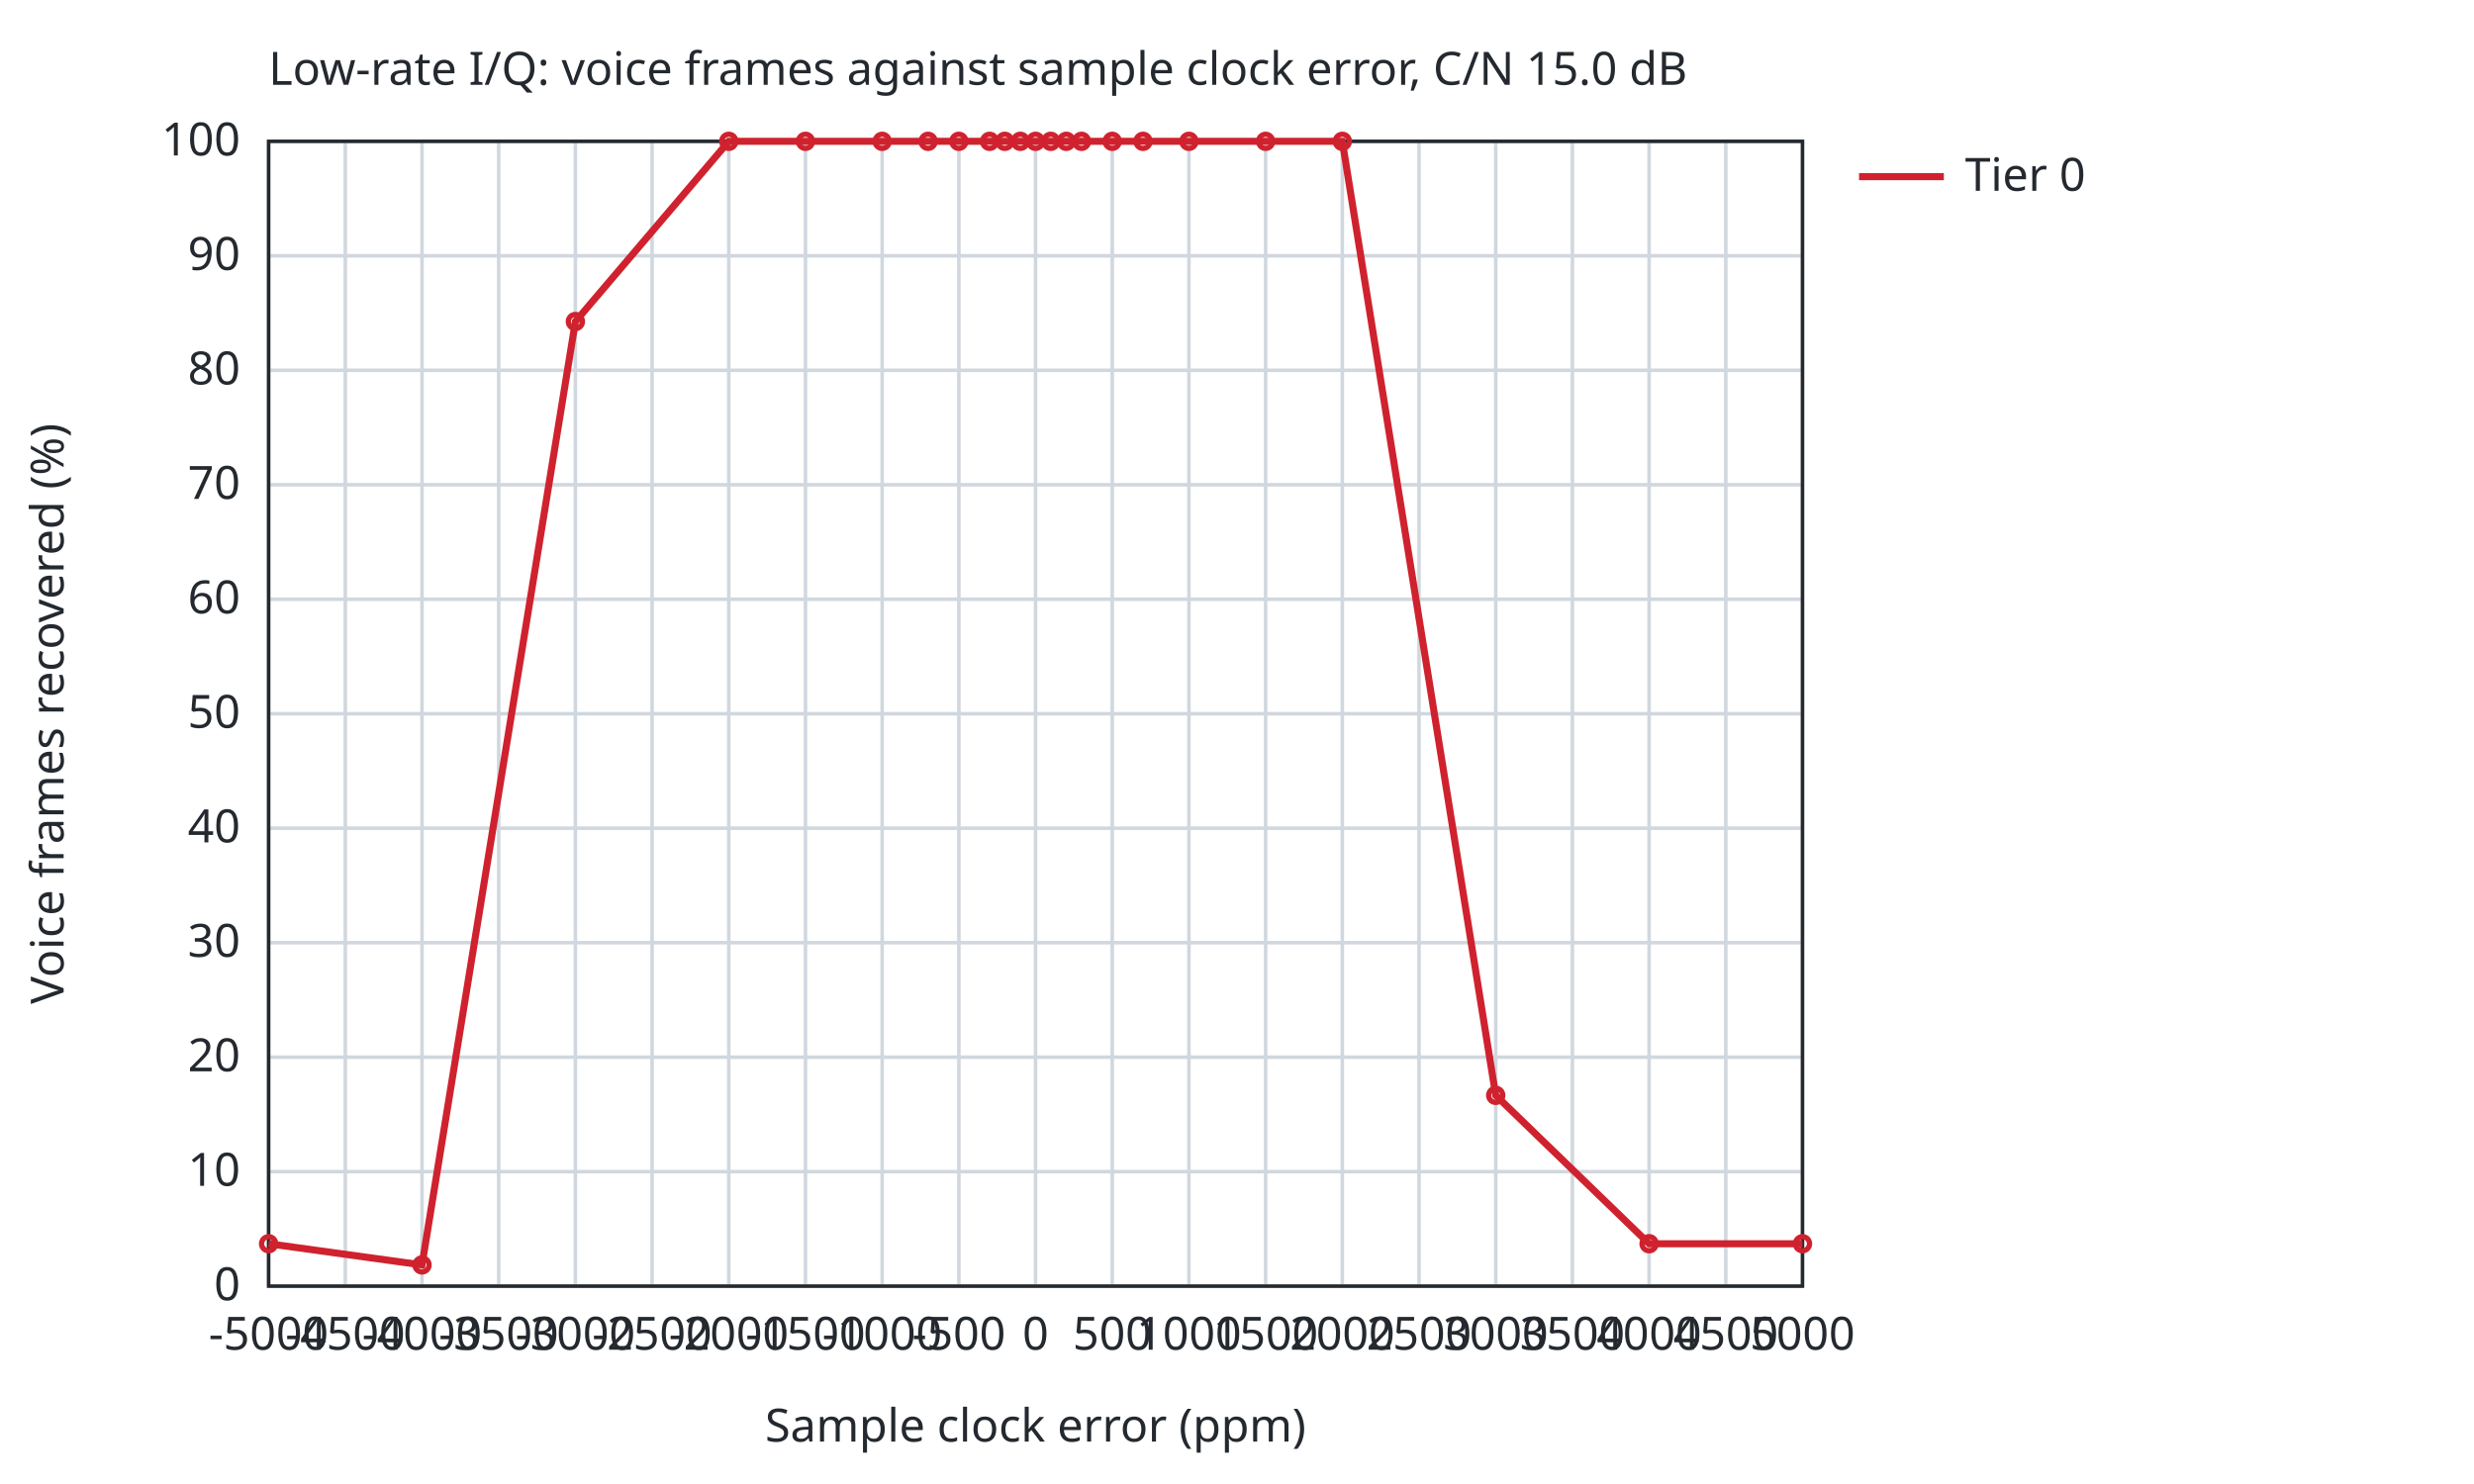
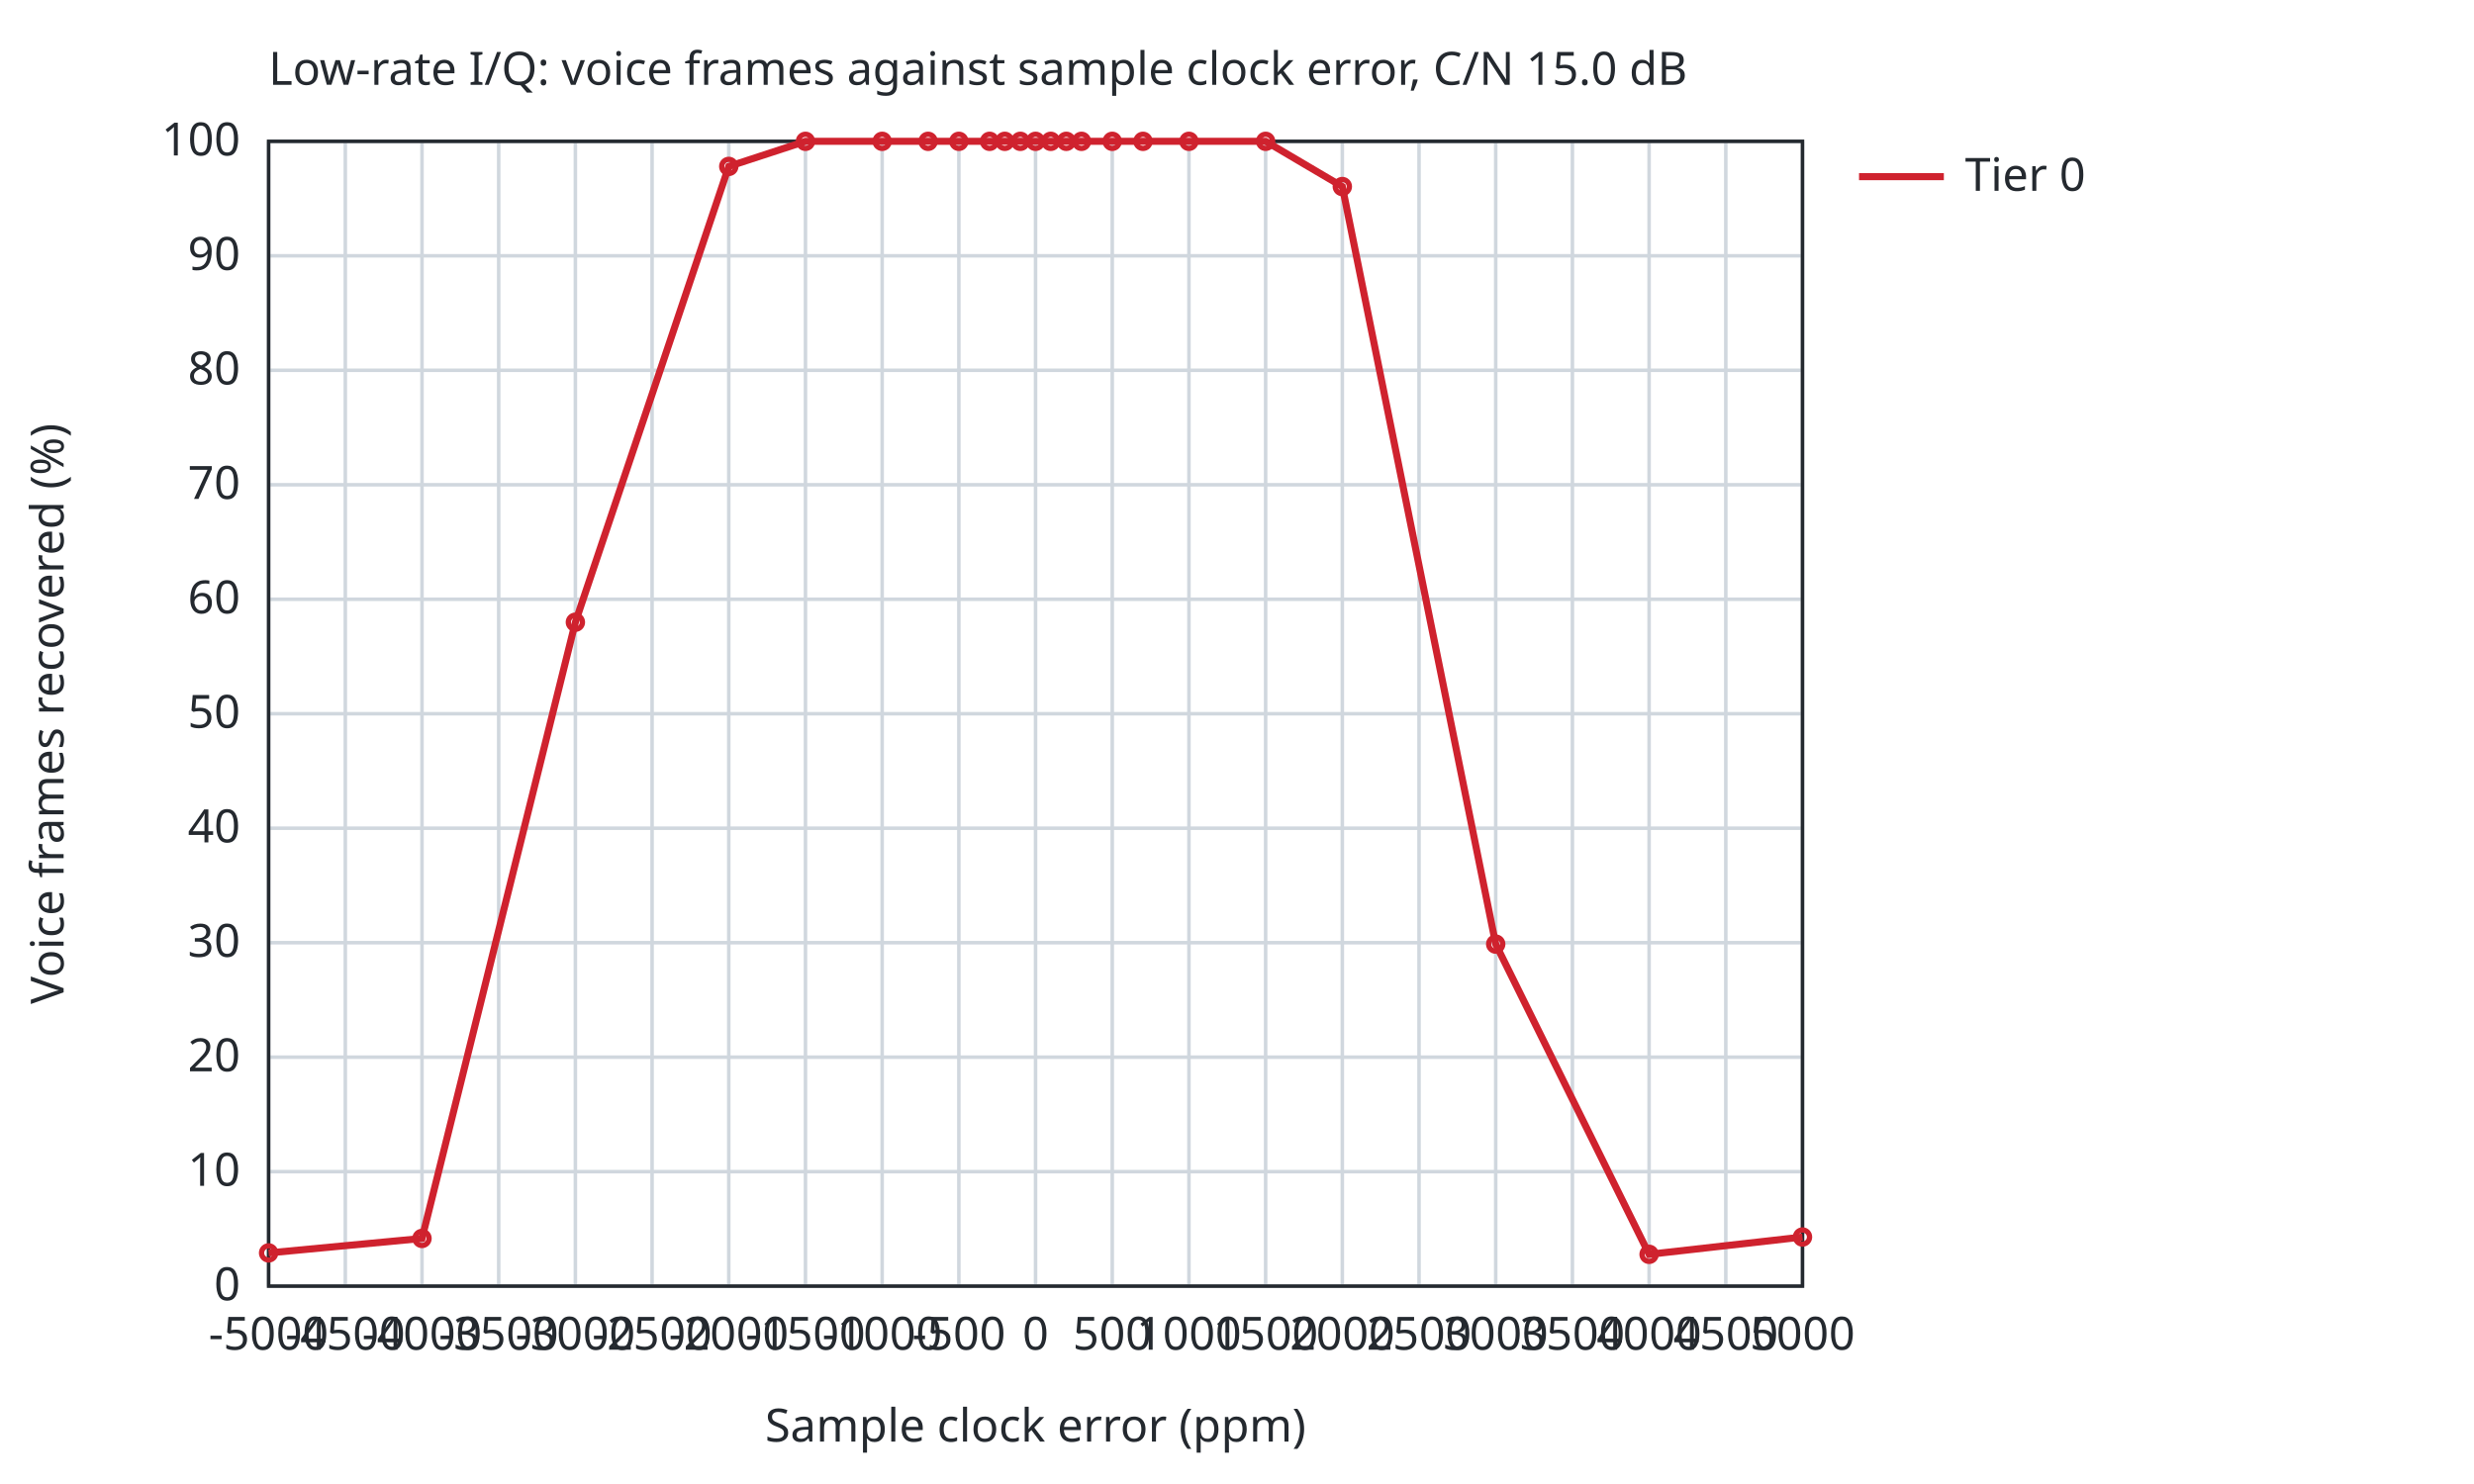
<svg xmlns="http://www.w3.org/2000/svg" width="700" height="420" viewBox="0 0 700 420">
  <style>text{font-family:sans-serif;font-size:13px;fill:#24292f}.bg{fill:#ffffff}.ax{stroke:#24292f;stroke-width:1;fill:none}.gr{stroke:#d0d7de;stroke-width:1}.mi{stroke:#eaeef2;stroke-width:1}.r0{stroke:#6e7781}.r1{stroke:#bc4c00}.r2{stroke:#8250df}.r3{stroke:#1a7f37}.r4{stroke:#9a6700}.s1{stroke:#cf222e}.s2{stroke:#0969da}.s3{stroke:#1a7f37}.s4{stroke:#9a6700}.f1{fill:#cf222e}.f2{fill:#0969da}.f3{fill:#1a7f37}.f4{fill:#9a6700}.l{fill:none;stroke-width:2}.p{fill:none;stroke-width:1.5}.e{fill:none;stroke-width:1;stroke-opacity:.25}@media (prefers-color-scheme:dark){text{fill:#e6edf3}.bg{fill:#0d1117}.ax{stroke:#8b949e}.gr{stroke:#30363d}.mi{stroke:#21262d}.r0{stroke:#8b949e}.r1{stroke:#f0883e}.r2{stroke:#d2a8ff}.r3{stroke:#3fb950}.r4{stroke:#d29922}.s1{stroke:#ff7b72}.s2{stroke:#58a6ff}.s3{stroke:#3fb950}.s4{stroke:#d29922}.f1{fill:#ff7b72}.f2{fill:#58a6ff}.f3{fill:#3fb950}.f4{fill:#d29922}}</style>
  <rect class="bg" width="100%" height="100%" />
  <text x="76.0" y="24">Low-rate I/Q: voice frames against sample clock error, C/N 15.0 dB</text>
  <line class="gr" x1="76.0" y1="364.0" x2="76.0" y2="40.0" />
  <text x="76.0" y="382.0" text-anchor="middle">-5000</text>
  <line class="gr" x1="97.7" y1="364.0" x2="97.7" y2="40.0" />
  <text x="97.7" y="382.0" text-anchor="middle">-4500</text>
  <line class="gr" x1="119.4" y1="364.0" x2="119.4" y2="40.0" />
  <text x="119.4" y="382.0" text-anchor="middle">-4000</text>
  <line class="gr" x1="141.1" y1="364.0" x2="141.1" y2="40.0" />
  <text x="141.1" y="382.0" text-anchor="middle">-3500</text>
  <line class="gr" x1="162.8" y1="364.0" x2="162.8" y2="40.0" />
  <text x="162.8" y="382.0" text-anchor="middle">-3000</text>
  <line class="gr" x1="184.5" y1="364.0" x2="184.5" y2="40.0" />
  <text x="184.5" y="382.0" text-anchor="middle">-2500</text>
  <line class="gr" x1="206.2" y1="364.0" x2="206.2" y2="40.0" />
  <text x="206.2" y="382.0" text-anchor="middle">-2000</text>
  <line class="gr" x1="227.9" y1="364.0" x2="227.9" y2="40.0" />
  <text x="227.9" y="382.0" text-anchor="middle">-1500</text>
  <line class="gr" x1="249.6" y1="364.0" x2="249.6" y2="40.0" />
  <text x="249.6" y="382.0" text-anchor="middle">-1000</text>
  <line class="gr" x1="271.3" y1="364.0" x2="271.3" y2="40.0" />
  <text x="271.3" y="382.0" text-anchor="middle">-500</text>
  <line class="gr" x1="293.0" y1="364.0" x2="293.0" y2="40.0" />
  <text x="293.0" y="382.0" text-anchor="middle">0</text>
  <line class="gr" x1="314.7" y1="364.0" x2="314.7" y2="40.0" />
  <text x="314.7" y="382.0" text-anchor="middle">500</text>
  <line class="gr" x1="336.4" y1="364.0" x2="336.4" y2="40.0" />
  <text x="336.4" y="382.0" text-anchor="middle">1000</text>
  <line class="gr" x1="358.1" y1="364.0" x2="358.1" y2="40.0" />
  <text x="358.1" y="382.0" text-anchor="middle">1500</text>
  <line class="gr" x1="379.8" y1="364.0" x2="379.8" y2="40.0" />
  <text x="379.8" y="382.0" text-anchor="middle">2000</text>
  <line class="gr" x1="401.5" y1="364.0" x2="401.5" y2="40.0" />
  <text x="401.5" y="382.0" text-anchor="middle">2500</text>
  <line class="gr" x1="423.2" y1="364.0" x2="423.2" y2="40.0" />
  <text x="423.2" y="382.0" text-anchor="middle">3000</text>
  <line class="gr" x1="444.9" y1="364.0" x2="444.9" y2="40.0" />
  <text x="444.9" y="382.0" text-anchor="middle">3500</text>
  <line class="gr" x1="466.6" y1="364.0" x2="466.6" y2="40.0" />
  <text x="466.6" y="382.0" text-anchor="middle">4000</text>
  <line class="gr" x1="488.3" y1="364.0" x2="488.3" y2="40.0" />
  <text x="488.3" y="382.0" text-anchor="middle">4500</text>
  <line class="gr" x1="510.0" y1="364.0" x2="510.0" y2="40.0" />
  <text x="510.0" y="382.0" text-anchor="middle">5000</text>
  <line class="gr" x1="76.0" y1="364.0" x2="510.0" y2="364.0" />
  <text x="68.0" y="368.0" text-anchor="end">0</text>
  <line class="gr" x1="76.0" y1="331.6" x2="510.0" y2="331.6" />
  <text x="68.0" y="335.6" text-anchor="end">10</text>
  <line class="gr" x1="76.0" y1="299.2" x2="510.0" y2="299.2" />
  <text x="68.0" y="303.2" text-anchor="end">20</text>
  <line class="gr" x1="76.0" y1="266.8" x2="510.0" y2="266.8" />
  <text x="68.0" y="270.8" text-anchor="end">30</text>
  <line class="gr" x1="76.0" y1="234.4" x2="510.0" y2="234.4" />
  <text x="68.0" y="238.4" text-anchor="end">40</text>
  <line class="gr" x1="76.0" y1="202.0" x2="510.0" y2="202.0" />
  <text x="68.0" y="206.0" text-anchor="end">50</text>
  <line class="gr" x1="76.0" y1="169.6" x2="510.0" y2="169.6" />
  <text x="68.0" y="173.6" text-anchor="end">60</text>
  <line class="gr" x1="76.0" y1="137.2" x2="510.0" y2="137.2" />
  <text x="68.0" y="141.2" text-anchor="end">70</text>
  <line class="gr" x1="76.0" y1="104.8" x2="510.0" y2="104.8" />
  <text x="68.0" y="108.8" text-anchor="end">80</text>
  <line class="gr" x1="76.0" y1="72.4" x2="510.0" y2="72.4" />
  <text x="68.0" y="76.4" text-anchor="end">90</text>
  <line class="gr" x1="76.0" y1="40.0" x2="510.0" y2="40.0" />
  <text x="68.0" y="44.0" text-anchor="end">100</text>
  <rect class="ax" x="76.0" y="40.0" width="434.0" height="324.0" />
  <text x="293.0" y="408.0" text-anchor="middle">Sample clock error (ppm)</text>
  <text x="18" y="202.0" text-anchor="middle" transform="rotate(-90 18 202.0)">Voice frames recovered (%)</text>
-   <path class="l s1" d="M76.0,352.0 L119.4,358.0 L162.8,91.0 L206.2,40.0 L227.9,40.0 L249.6,40.0 L262.6,40.0 L271.3,40.0 L280.0,40.0 L284.3,40.0 L288.7,40.0 L293.0,40.0 L297.3,40.0 L301.7,40.0 L306.0,40.0 L314.7,40.0 L323.4,40.0 L336.4,40.0 L358.1,40.0 L379.8,40.0 L423.2,310.0 L466.6,352.0 L510.0,352.0" />
-   <circle class="p s1" cx="76.0" cy="352.0" r="2" />
-   <circle class="p s1" cx="119.4" cy="358.0" r="2" />
-   <circle class="p s1" cx="162.8" cy="91.0" r="2" />
-   <circle class="p s1" cx="206.2" cy="40.0" r="2" />
+   <path class="l s1" d="M76.0,354.6 L119.4,350.5 L162.8,176.1 L206.2,47.1 L227.9,40.0 L249.6,40.0 L262.6,40.0 L271.3,40.0 L280.0,40.0 L284.3,40.0 L288.7,40.0 L293.0,40.0 L297.3,40.0 L301.7,40.0 L306.0,40.0 L314.7,40.0 L323.4,40.0 L336.4,40.0 L358.1,40.0 L379.8,52.8 L423.2,267.2 L466.6,355.0 L510.0,350.1" />
+   <circle class="p s1" cx="76.0" cy="354.6" r="2" />
+   <circle class="p s1" cx="119.4" cy="350.5" r="2" />
+   <circle class="p s1" cx="162.8" cy="176.1" r="2" />
+   <circle class="p s1" cx="206.2" cy="47.1" r="2" />
  <circle class="p s1" cx="227.9" cy="40.0" r="2" />
  <circle class="p s1" cx="249.6" cy="40.0" r="2" />
  <circle class="p s1" cx="262.6" cy="40.0" r="2" />
  <circle class="p s1" cx="271.3" cy="40.0" r="2" />
  <circle class="p s1" cx="280.0" cy="40.0" r="2" />
  <circle class="p s1" cx="284.3" cy="40.0" r="2" />
  <circle class="p s1" cx="288.7" cy="40.0" r="2" />
  <circle class="p s1" cx="293.0" cy="40.0" r="2" />
  <circle class="p s1" cx="297.3" cy="40.0" r="2" />
  <circle class="p s1" cx="301.7" cy="40.0" r="2" />
  <circle class="p s1" cx="306.0" cy="40.0" r="2" />
  <circle class="p s1" cx="314.7" cy="40.0" r="2" />
  <circle class="p s1" cx="323.4" cy="40.0" r="2" />
  <circle class="p s1" cx="336.4" cy="40.0" r="2" />
  <circle class="p s1" cx="358.1" cy="40.0" r="2" />
-   <circle class="p s1" cx="379.8" cy="40.0" r="2" />
-   <circle class="p s1" cx="423.2" cy="310.0" r="2" />
-   <circle class="p s1" cx="466.6" cy="352.0" r="2" />
-   <circle class="p s1" cx="510.0" cy="352.0" r="2" />
+   <circle class="p s1" cx="379.8" cy="52.8" r="2" />
+   <circle class="p s1" cx="423.2" cy="267.2" r="2" />
+   <circle class="p s1" cx="466.6" cy="355.0" r="2" />
+   <circle class="p s1" cx="510.0" cy="350.1" r="2" />
  <line class="l s1" x1="526.0" y1="50.0" x2="550.0" y2="50.0" />
  <text x="556.0" y="54.0">Tier 0</text>
</svg>
